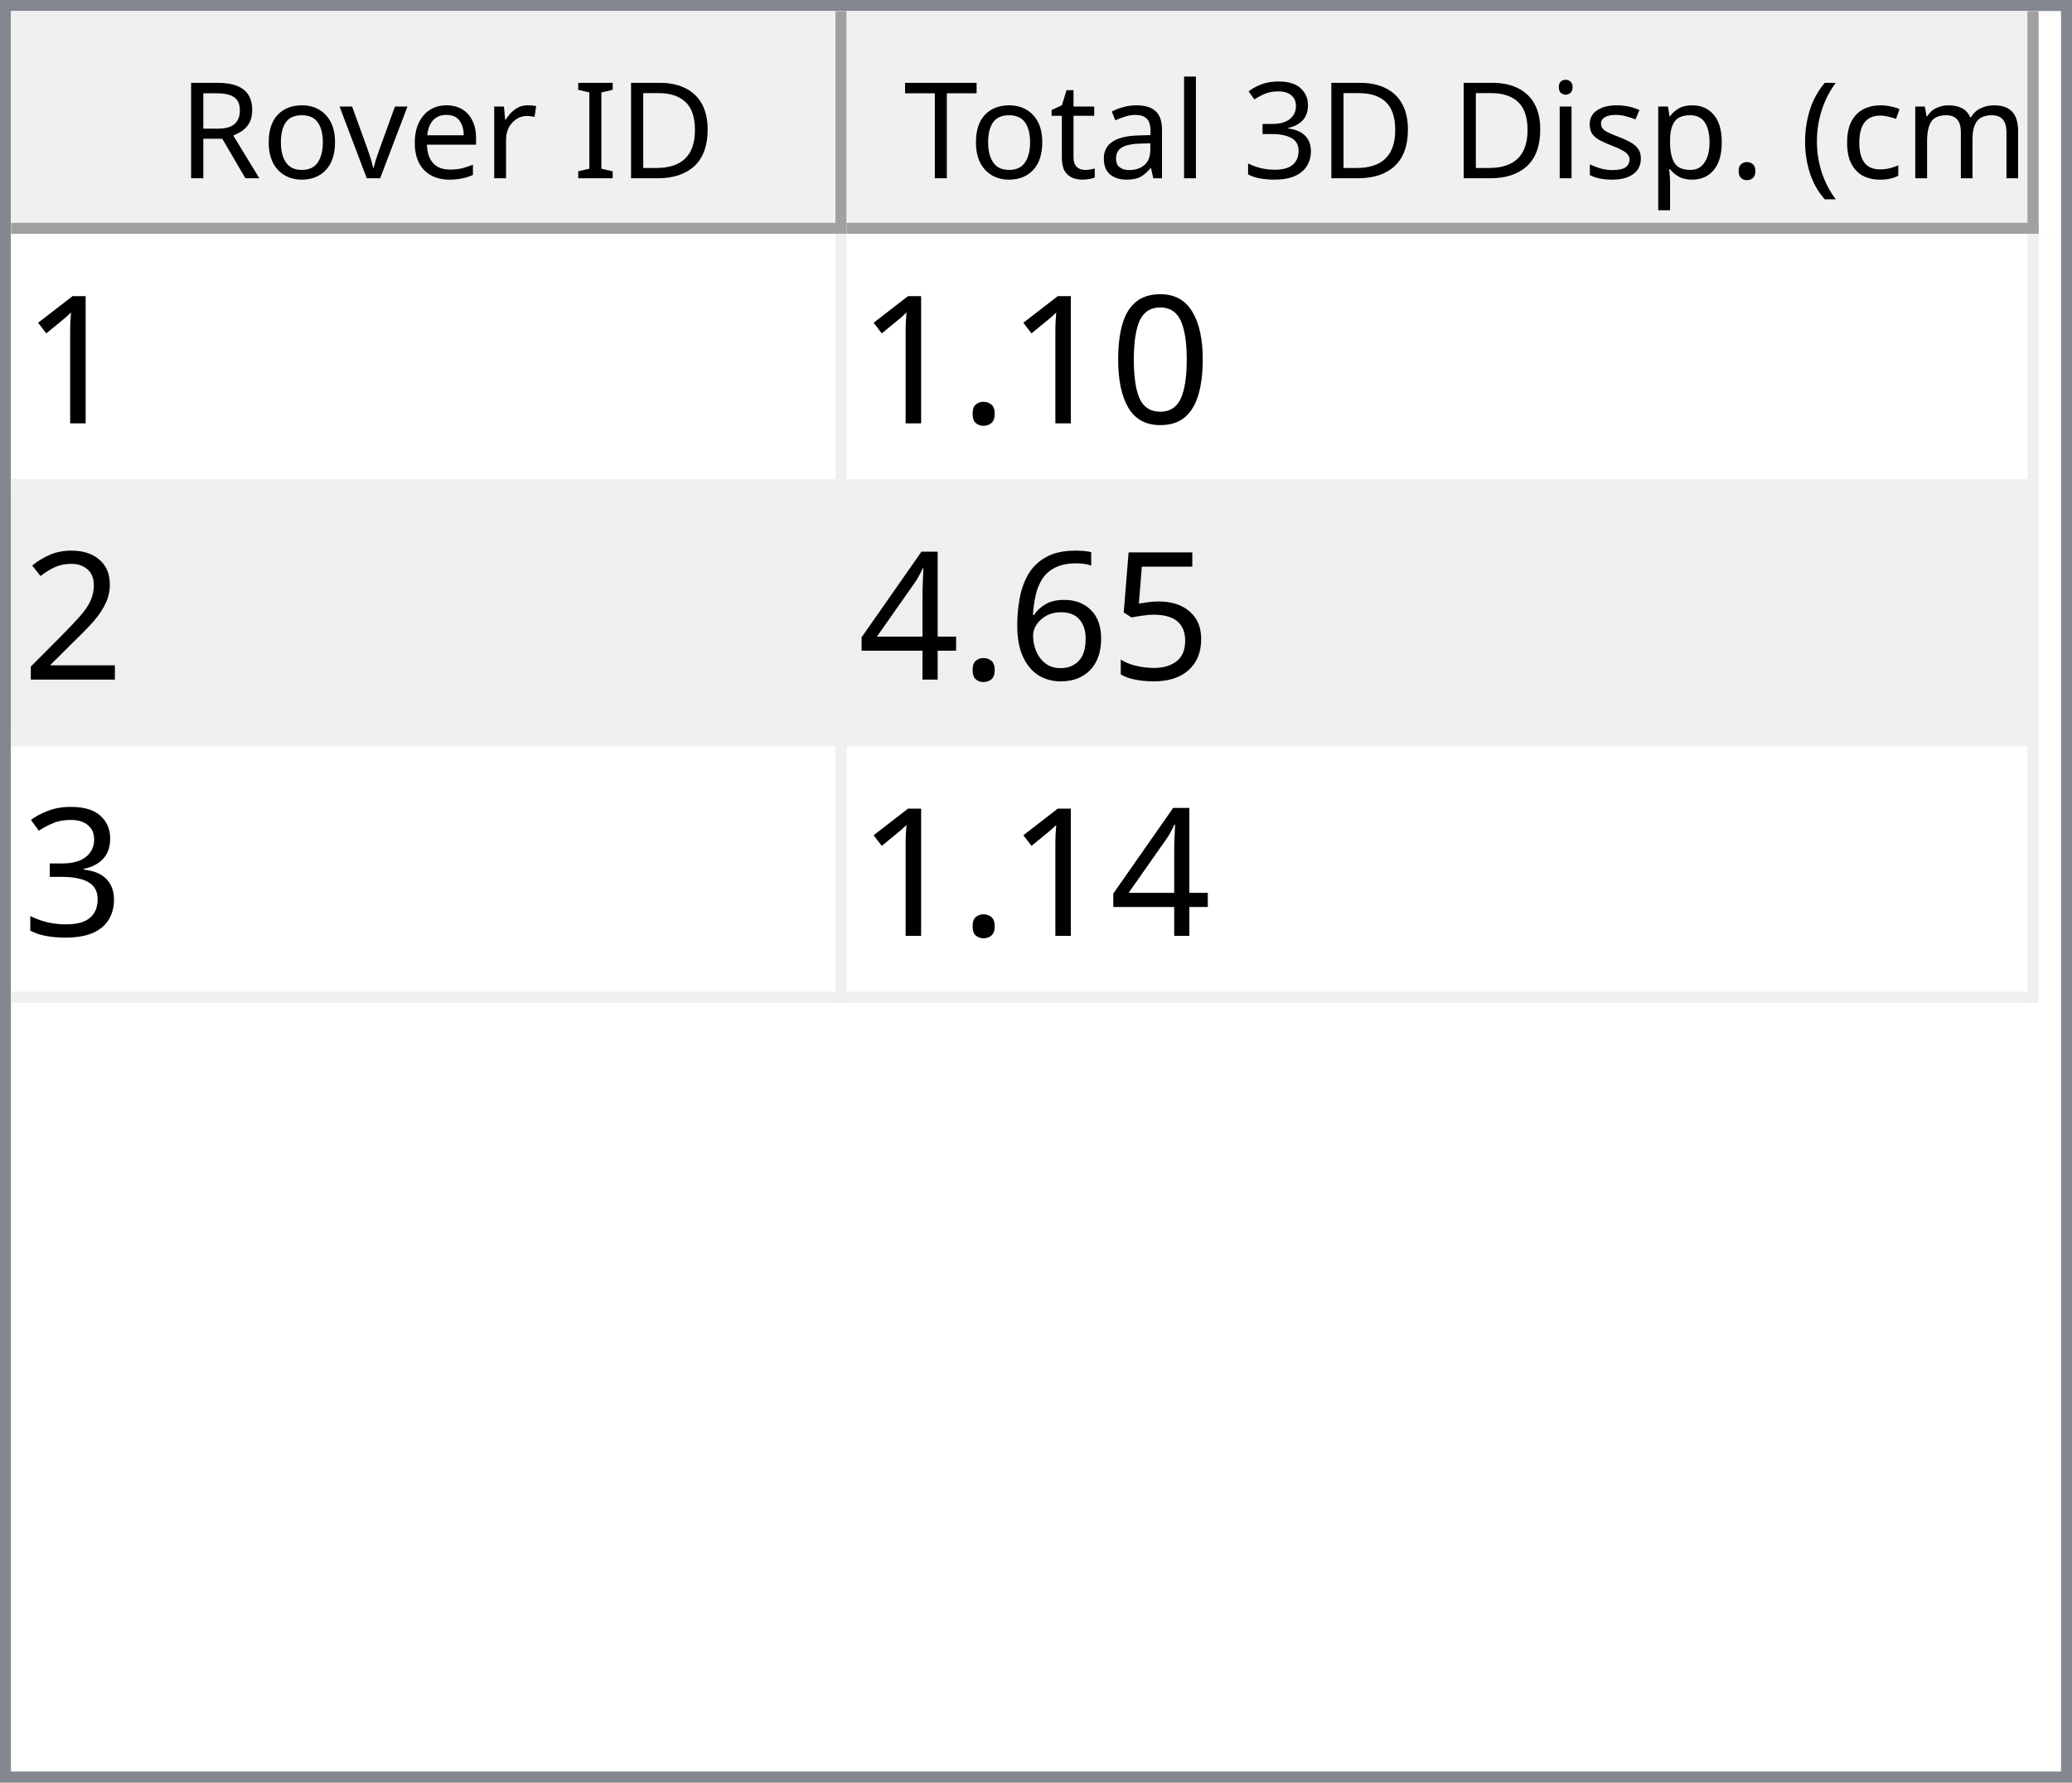
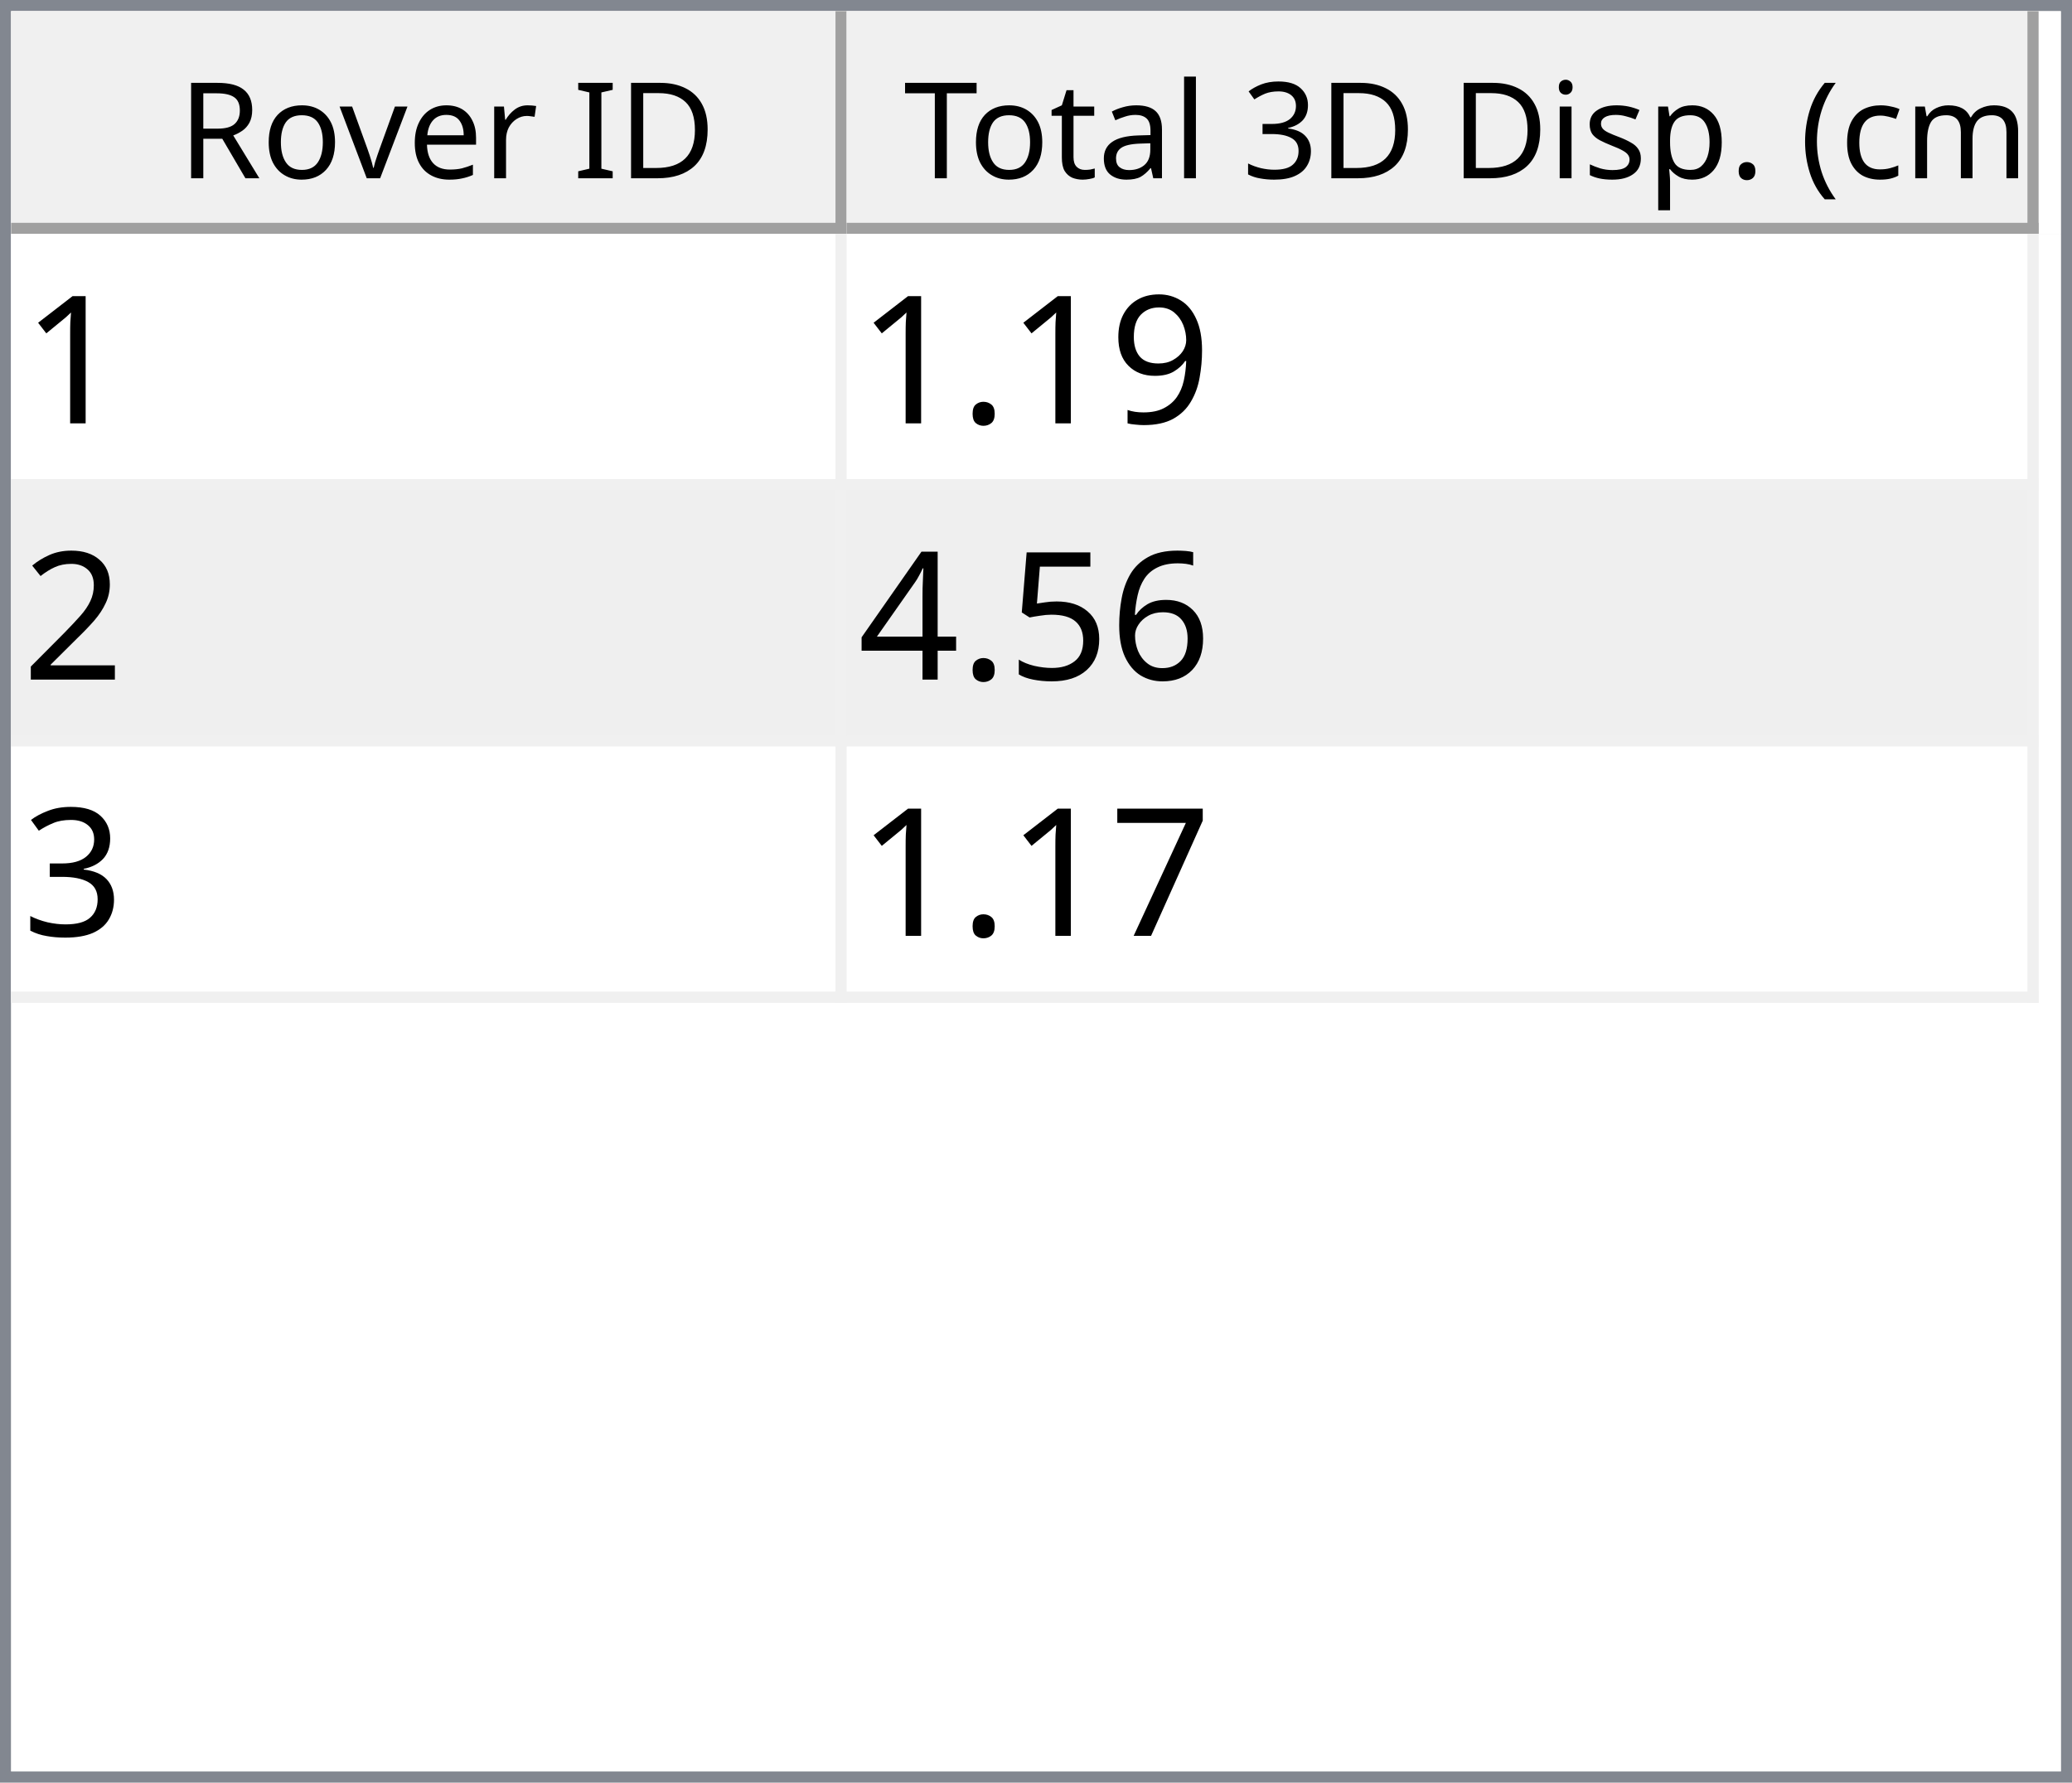
<svg xmlns="http://www.w3.org/2000/svg" style="fill-opacity:1; color-rendering:auto; color-interpolation:auto; text-rendering:auto; stroke:black; stroke-linecap:square; stroke-miterlimit:10; shape-rendering:auto; stroke-opacity:1; fill:black; stroke-dasharray:none; font-weight:normal; stroke-width:1; font-family:'Dialog'; font-style:normal; stroke-linejoin:miter; font-size:12px; stroke-dashoffset:0; image-rendering:auto;" width="186" height="160">
  <defs id="genericDefs" />
  <g>
    <defs id="defs1">
      <clipPath clipPathUnits="userSpaceOnUse" id="clipPath1">
        <path d="M0 0 L186 0 L186 160 L0 160 L0 0 Z" />
      </clipPath>
      <clipPath clipPathUnits="userSpaceOnUse" id="clipPath2">
        <path d="M0 0 L0 160 L186 160 L186 0 Z" />
      </clipPath>
      <clipPath clipPathUnits="userSpaceOnUse" id="clipPath3">
        <path d="M0 0 L0 20 L184 20 L184 0 Z" />
      </clipPath>
      <clipPath clipPathUnits="userSpaceOnUse" id="clipPath4">
        <path d="M0 0 L0 20 L75 20 L75 0 Z" />
      </clipPath>
      <clipPath clipPathUnits="userSpaceOnUse" id="clipPath5">
        <path d="M1 1 L1 19 L74 19 L74 1 Z" />
      </clipPath>
      <clipPath clipPathUnits="userSpaceOnUse" id="clipPath6">
        <path d="M0 0 L0 18 L73 18 L73 0 Z" />
      </clipPath>
      <clipPath clipPathUnits="userSpaceOnUse" id="clipPath7">
        <path d="M-0.5 -0.5 L-0.5 19.5 L74.5 19.5 L74.5 -0.5 Z" />
      </clipPath>
      <clipPath clipPathUnits="userSpaceOnUse" id="clipPath8">
        <path d="M0 0 L0 20 L107 20 L107 0 Z" />
      </clipPath>
      <clipPath clipPathUnits="userSpaceOnUse" id="clipPath9">
        <path d="M1 1 L1 19 L106 19 L106 1 Z" />
      </clipPath>
      <clipPath clipPathUnits="userSpaceOnUse" id="clipPath10">
        <path d="M0 0 L0 18 L105 18 L105 0 Z" />
      </clipPath>
      <clipPath clipPathUnits="userSpaceOnUse" id="clipPath11">
        <path d="M-0.5 -0.5 L-0.5 19.5 L106.5 19.5 L106.5 -0.5 Z" />
      </clipPath>
      <clipPath clipPathUnits="userSpaceOnUse" id="clipPath12">
        <path d="M0 0 L0 138 L184 138 L184 0 Z" />
      </clipPath>
      <clipPath clipPathUnits="userSpaceOnUse" id="clipPath13">
        <path d="M0 0 L0 69 L182 69 L182 0 Z" />
      </clipPath>
      <clipPath clipPathUnits="userSpaceOnUse" id="clipPath14">
        <path d="M-0.5 -0.5 L-0.5 68.5 L181.5 68.5 L181.5 -0.5 Z" />
      </clipPath>
      <clipPath clipPathUnits="userSpaceOnUse" id="clipPath15">
        <path d="M0 0 L0 22 L74 22 L74 0 Z" />
      </clipPath>
      <clipPath clipPathUnits="userSpaceOnUse" id="clipPath16">
        <path d="M0 0 L0 22 L106 22 L106 0 Z" />
      </clipPath>
      <font horiz-adv-x="64.551" id="font1">
        <font-face ascent="107.91" descent="25.098" units-per-em="100" style="font-style:normal; font-family:Segoe UI; font-weight:normal;" />
        <missing-glyph horiz-adv-x="64.551" d="M8.109 0 L8.109 68.266 L56.453 68.266 L56.453 0 L8.109 0 ZM15.328 7.234 L49.219 7.234 L49.219 61.031 L15.328 61.031 L15.328 7.234 Z" />
        <glyph unicode="D" horiz-adv-x="70.117" d="M9.188 0 L9.188 70.016 L28.516 70.016 Q65.531 70.016 65.531 35.891 Q65.531 19.672 55.25 9.836 Q44.969 0 27.734 0 L9.188 0 ZM17.391 62.594 L17.391 7.422 L27.828 7.422 Q41.609 7.422 49.273 14.797 Q56.938 22.172 56.938 35.688 Q56.938 62.594 28.328 62.594 L17.391 62.594 Z" />
        <glyph unicode="I" horiz-adv-x="26.611" d="M17.391 0 L9.188 0 L9.188 70.016 L17.391 70.016 L17.391 0 Z" />
        <glyph unicode=" " horiz-adv-x="27.393" d="" />
        <glyph unicode="r" horiz-adv-x="34.766" d="M34.188 41.891 Q32.078 43.5 28.125 43.5 Q23 43.5 19.555 38.672 Q16.109 33.844 16.109 25.484 L16.109 0 L8.109 0 L8.109 50 L16.109 50 L16.109 39.703 L16.312 39.703 Q18.016 44.969 21.531 47.922 Q25.047 50.875 29.391 50.875 Q32.516 50.875 34.188 50.203 L34.188 41.891 Z" />
        <glyph unicode="e" horiz-adv-x="52.295" d="M48.297 23 L12.984 23 Q13.188 14.656 17.484 10.109 Q21.781 5.562 29.297 5.562 Q37.75 5.562 44.828 11.141 L44.828 3.609 Q38.234 -1.172 27.391 -1.172 Q16.797 -1.172 10.742 5.641 Q4.688 12.453 4.688 24.812 Q4.688 36.469 11.305 43.82 Q17.922 51.172 27.734 51.172 Q37.547 51.172 42.922 44.828 Q48.297 38.484 48.297 27.203 L48.297 23 ZM40.094 29.781 Q40.047 36.719 36.75 40.578 Q33.453 44.438 27.594 44.438 Q21.922 44.438 17.969 40.383 Q14.016 36.328 13.094 29.781 L40.094 29.781 Z" />
        <glyph unicode="v" horiz-adv-x="47.9" d="M47.406 50 L27.484 0 L19.625 0 L0.688 50 L9.469 50 L22.172 13.672 Q23.578 9.672 23.922 6.688 L24.125 6.688 Q24.609 10.453 25.688 13.484 L38.969 50 L47.406 50 Z" />
        <glyph unicode="o" horiz-adv-x="58.594" d="M29 -1.172 Q17.922 -1.172 11.305 5.836 Q4.688 12.844 4.688 24.422 Q4.688 37.016 11.57 44.094 Q18.453 51.172 30.172 51.172 Q41.359 51.172 47.633 44.289 Q53.906 37.406 53.906 25.203 Q53.906 13.234 47.141 6.031 Q40.375 -1.172 29 -1.172 ZM29.594 44.438 Q21.875 44.438 17.383 39.188 Q12.891 33.938 12.891 24.703 Q12.891 15.828 17.43 10.695 Q21.969 5.562 29.594 5.562 Q37.359 5.562 41.531 10.594 Q45.703 15.625 45.703 24.906 Q45.703 34.281 41.531 39.359 Q37.359 44.438 29.594 44.438 Z" />
        <glyph unicode="R" horiz-adv-x="59.814" d="M59.375 0 L49.609 0 L37.891 19.625 Q36.281 22.359 34.766 24.289 Q33.25 26.219 31.664 27.438 Q30.078 28.656 28.25 29.219 Q26.422 29.781 24.125 29.781 L17.391 29.781 L17.391 0 L9.188 0 L9.188 70.016 L30.078 70.016 Q34.672 70.016 38.555 68.867 Q42.438 67.719 45.289 65.375 Q48.141 63.031 49.758 59.547 Q51.375 56.062 51.375 51.375 Q51.375 47.703 50.273 44.656 Q49.172 41.609 47.148 39.211 Q45.125 36.812 42.266 35.133 Q39.406 33.453 35.844 32.516 L35.844 32.328 Q37.594 31.547 38.891 30.547 Q40.188 29.547 41.359 28.18 Q42.531 26.812 43.68 25.078 Q44.828 23.344 46.234 21.047 L59.375 0 ZM17.391 62.594 L17.391 37.203 L28.516 37.203 Q31.594 37.203 34.203 38.133 Q36.812 39.062 38.719 40.797 Q40.625 42.531 41.703 45.047 Q42.781 47.562 42.781 50.688 Q42.781 56.297 39.141 59.445 Q35.5 62.594 28.609 62.594 L17.391 62.594 Z" />
        <glyph unicode=")" horiz-adv-x="30.176" d="M8.297 -15.922 L1.172 -15.922 Q16.406 2.344 16.406 26.812 Q16.406 51.469 1.078 70.016 L8.297 70.016 Q23.531 52.156 23.531 26.703 Q23.531 1.375 8.297 -15.922 Z" />
        <glyph unicode="m" horiz-adv-x="86.133" d="M79.109 0 L71.094 0 L71.094 28.719 Q71.094 37.016 68.531 40.727 Q65.969 44.438 59.906 44.438 Q54.781 44.438 51.195 39.75 Q47.609 35.062 47.609 28.516 L47.609 0 L39.594 0 L39.594 29.688 Q39.594 44.438 28.219 44.438 Q22.953 44.438 19.531 40.016 Q16.109 35.594 16.109 28.516 L16.109 0 L8.109 0 L8.109 50 L16.109 50 L16.109 42.094 L16.312 42.094 Q21.625 51.172 31.844 51.172 Q36.969 51.172 40.773 48.312 Q44.578 45.453 46 40.828 Q51.562 51.172 62.594 51.172 Q79.109 51.172 79.109 30.812 L79.109 0 Z" />
        <glyph unicode="c" horiz-adv-x="46.191" d="M42.188 2.297 Q36.422 -1.172 28.516 -1.172 Q17.828 -1.172 11.258 5.789 Q4.688 12.75 4.688 23.828 Q4.688 36.188 11.766 43.68 Q18.844 51.172 30.672 51.172 Q37.25 51.172 42.281 48.734 L42.281 40.531 Q36.719 44.438 30.375 44.438 Q22.703 44.438 17.797 38.945 Q12.891 33.453 12.891 24.516 Q12.891 15.719 17.508 10.641 Q22.125 5.562 29.891 5.562 Q36.422 5.562 42.188 9.906 L42.188 2.297 Z" />
        <glyph unicode="(" horiz-adv-x="30.176" d="M29.109 -15.922 L21.969 -15.922 Q6.844 1.375 6.844 26.703 Q6.844 52.156 21.969 70.016 L29.203 70.016 Q13.875 51.469 13.875 26.812 Q13.875 2.344 29.109 -15.922 Z" />
        <glyph unicode="." horiz-adv-x="21.68" d="M10.891 -1.078 Q8.641 -1.078 7.055 0.539 Q5.469 2.156 5.469 4.391 Q5.469 6.641 7.055 8.273 Q8.641 9.906 10.891 9.906 Q13.188 9.906 14.797 8.273 Q16.406 6.641 16.406 4.391 Q16.406 2.156 14.797 0.539 Q13.188 -1.078 10.891 -1.078 Z" />
        <glyph unicode="p" horiz-adv-x="58.789" d="M16.312 7.234 L16.109 7.234 L16.109 -23 L8.109 -23 L8.109 50 L16.109 50 L16.109 41.219 L16.312 41.219 Q22.219 51.172 33.594 51.172 Q43.266 51.172 48.688 44.461 Q54.109 37.75 54.109 26.469 Q54.109 13.922 48 6.375 Q41.891 -1.172 31.297 -1.172 Q21.578 -1.172 16.312 7.234 ZM16.109 27.391 L16.109 20.406 Q16.109 14.203 20.141 9.883 Q24.172 5.562 30.375 5.562 Q37.641 5.562 41.773 11.133 Q45.906 16.703 45.906 26.609 Q45.906 34.969 42.047 39.703 Q38.188 44.438 31.594 44.438 Q24.609 44.438 20.359 39.578 Q16.109 34.719 16.109 27.391 Z" />
        <glyph unicode="s" horiz-adv-x="42.432" d="M5.078 1.812 L5.078 10.406 Q11.625 5.562 19.484 5.562 Q30.031 5.562 30.031 12.594 Q30.031 14.594 29.125 15.992 Q28.219 17.391 26.68 18.461 Q25.141 19.531 23.07 20.383 Q21 21.234 18.609 22.172 Q15.281 23.484 12.766 24.828 Q10.25 26.172 8.57 27.859 Q6.891 29.547 6.031 31.695 Q5.172 33.844 5.172 36.719 Q5.172 40.234 6.789 42.945 Q8.406 45.656 11.086 47.484 Q13.766 49.312 17.211 50.242 Q20.656 51.172 24.312 51.172 Q30.812 51.172 35.938 48.922 L35.938 40.828 Q30.422 44.438 23.25 44.438 Q21 44.438 19.195 43.922 Q17.391 43.406 16.094 42.477 Q14.797 41.547 14.086 40.258 Q13.375 38.969 13.375 37.406 Q13.375 35.453 14.086 34.133 Q14.797 32.812 16.164 31.789 Q17.531 30.766 19.484 29.938 Q21.438 29.109 23.922 28.125 Q27.25 26.859 29.883 25.516 Q32.516 24.172 34.375 22.484 Q36.234 20.797 37.234 18.602 Q38.234 16.406 38.234 13.375 Q38.234 9.672 36.602 6.938 Q34.969 4.203 32.234 2.398 Q29.5 0.594 25.93 -0.289 Q22.359 -1.172 18.453 -1.172 Q10.75 -1.172 5.078 1.812 Z" />
        <glyph unicode="i" horiz-adv-x="24.219" d="M12.203 62.703 Q10.062 62.703 8.547 64.164 Q7.031 65.625 7.031 67.875 Q7.031 70.125 8.547 71.609 Q10.062 73.094 12.203 73.094 Q14.406 73.094 15.945 71.609 Q17.484 70.125 17.484 67.875 Q17.484 65.719 15.945 64.211 Q14.406 62.703 12.203 62.703 ZM16.109 0 L8.109 0 L8.109 50 L16.109 50 L16.109 0 Z" />
        <glyph unicode="3" horiz-adv-x="53.906" d="M46.531 19.828 Q46.531 15.094 44.75 11.211 Q42.969 7.328 39.719 4.57 Q36.469 1.812 31.93 0.297 Q27.391 -1.219 21.922 -1.219 Q11.922 -1.219 6 2.594 L6 11.188 Q13.094 5.609 22.219 5.609 Q25.875 5.609 28.828 6.539 Q31.781 7.469 33.906 9.227 Q36.031 10.984 37.18 13.477 Q38.328 15.969 38.328 19.094 Q38.328 32.812 18.797 32.812 L12.984 32.812 L12.984 39.594 L18.5 39.594 Q35.797 39.594 35.797 52.484 Q35.797 64.406 22.609 64.406 Q15.188 64.406 8.688 59.422 L8.688 67.188 Q15.375 71.188 24.609 71.188 Q29 71.188 32.57 69.969 Q36.141 68.75 38.68 66.555 Q41.219 64.359 42.609 61.281 Q44 58.203 44 54.5 Q44 40.672 30.031 36.719 L30.031 36.531 Q33.594 36.141 36.625 34.797 Q39.656 33.453 41.852 31.305 Q44.047 29.156 45.289 26.25 Q46.531 23.344 46.531 19.828 Z" />
        <glyph unicode="l" horiz-adv-x="24.219" d="M16.109 0 L8.109 0 L8.109 74.031 L16.109 74.031 L16.109 0 Z" />
        <glyph unicode="a" horiz-adv-x="50.879" d="M43.891 0 L35.891 0 L35.891 7.812 L35.688 7.812 Q30.469 -1.172 20.312 -1.172 Q12.844 -1.172 8.617 2.781 Q4.391 6.734 4.391 13.281 Q4.391 27.297 20.906 29.594 L35.891 31.688 Q35.891 44.438 25.594 44.438 Q16.547 44.438 9.281 38.281 L9.281 46.484 Q16.656 51.172 26.266 51.172 Q43.891 51.172 43.891 32.516 L43.891 0 ZM35.891 25.297 L23.828 23.641 Q18.266 22.859 15.43 20.875 Q12.594 18.891 12.594 13.875 Q12.594 10.203 15.211 7.883 Q17.828 5.562 22.172 5.562 Q28.125 5.562 32.008 9.742 Q35.891 13.922 35.891 20.312 L35.891 25.297 Z" />
        <glyph unicode="t" horiz-adv-x="33.887" d="M31.297 0.484 Q28.469 -1.078 23.828 -1.078 Q10.688 -1.078 10.688 13.578 L10.688 43.172 L2.094 43.172 L2.094 50 L10.688 50 L10.688 62.203 L18.703 64.797 L18.703 50 L31.297 50 L31.297 43.172 L18.703 43.172 L18.703 14.984 Q18.703 9.969 20.414 7.82 Q22.125 5.672 26.078 5.672 Q29.109 5.672 31.297 7.328 L31.297 0.484 Z" />
        <glyph unicode="T" horiz-adv-x="52.393" d="M50.594 62.594 L30.375 62.594 L30.375 0 L22.172 0 L22.172 62.594 L2 62.594 L2 70.016 L50.594 70.016 L50.594 62.594 Z" />
      </font>
      <font horiz-adv-x="75.0" id="font2">
        <font-face ascent="100.537" descent="21.973" units-per-em="100" style="font-style:normal; font-family:sans-serif; font-weight:normal;" />
        <missing-glyph horiz-adv-x="75.0" d="M12.5 0 L12.5 62.5 L62.5 62.5 L62.5 0 L12.5 0 ZM14.062 1.562 L60.938 1.562 L60.938 60.938 L14.062 60.938 L14.062 1.562 Z" />
        <glyph unicode="1" horiz-adv-x="55.615" d="M37.25 0 L28.469 0 L28.469 56 Q25.297 52.984 20.141 49.953 Q14.984 46.922 10.891 45.406 L10.891 53.906 Q18.266 57.375 23.781 62.305 Q29.297 67.234 31.594 71.875 L37.25 71.875 L37.25 0 Z" />
-         <glyph unicode="0" horiz-adv-x="55.615" d="M4.156 35.297 Q4.156 48 6.766 55.742 Q9.375 63.484 14.523 67.68 Q19.672 71.875 27.484 71.875 Q33.25 71.875 37.594 69.555 Q41.938 67.234 44.773 62.867 Q47.609 58.5 49.219 52.227 Q50.828 45.953 50.828 35.297 Q50.828 22.703 48.242 14.969 Q45.656 7.234 40.508 3.008 Q35.359 -1.219 27.484 -1.219 Q17.141 -1.219 11.234 6.203 Q4.156 15.141 4.156 35.297 ZM13.188 35.297 Q13.188 17.672 17.312 11.836 Q21.438 6 27.484 6 Q33.547 6 37.672 11.859 Q41.797 17.719 41.797 35.297 Q41.797 52.984 37.672 58.789 Q33.547 64.594 27.391 64.594 Q21.344 64.594 17.719 59.469 Q13.188 52.938 13.188 35.297 Z" />
+         <glyph unicode="9" horiz-adv-x="55.615" d="M5.469 16.547 L13.922 17.328 Q14.984 11.375 18.016 8.688 Q21.047 6 25.781 6 Q29.828 6 32.883 7.859 Q35.938 9.719 37.891 12.82 Q39.844 15.922 41.164 21.195 Q42.484 26.469 42.484 31.938 Q42.484 32.516 42.438 33.688 Q39.797 29.5 35.234 26.883 Q30.672 24.266 25.344 24.266 Q16.453 24.266 10.305 30.711 Q4.156 37.156 4.156 47.703 Q4.156 58.594 10.578 65.234 Q17 71.875 26.656 71.875 Q33.641 71.875 39.43 68.117 Q45.219 64.359 48.219 57.398 Q51.219 50.438 51.219 37.25 Q51.219 23.531 48.242 15.406 Q45.266 7.281 39.383 3.031 Q33.5 -1.219 25.594 -1.219 Q17.188 -1.219 11.867 3.445 Q6.547 8.109 5.469 16.547 ZM41.453 48.141 Q41.453 55.719 37.43 60.156 Q33.406 64.594 27.734 64.594 Q21.875 64.594 17.531 59.812 Q13.188 55.031 13.188 47.406 Q13.188 40.578 17.312 36.305 Q21.438 32.031 27.484 32.031 Q33.594 32.031 37.523 36.305 Q41.453 40.578 41.453 48.141 Z" />
        <glyph unicode="." horiz-adv-x="27.783" d="M9.078 0 L9.078 10.016 L19.094 10.016 L19.094 0 L9.078 0 Z" />
        <glyph unicode="2" horiz-adv-x="55.615" d="M50.344 8.453 L50.344 0 L3.031 0 Q2.938 3.172 4.047 6.109 Q5.859 10.938 9.836 15.625 Q13.812 20.312 21.344 26.469 Q33.016 36.031 37.117 41.625 Q41.219 47.219 41.219 52.203 Q41.219 57.422 37.477 61.008 Q33.734 64.594 27.734 64.594 Q21.391 64.594 17.578 60.789 Q13.766 56.984 13.719 50.25 L4.688 51.172 Q5.609 61.281 11.664 66.578 Q17.719 71.875 27.938 71.875 Q38.234 71.875 44.242 66.164 Q50.25 60.453 50.25 52 Q50.25 47.703 48.492 43.555 Q46.734 39.406 42.656 34.812 Q38.578 30.219 29.109 22.219 Q21.188 15.578 18.945 13.211 Q16.703 10.844 15.234 8.453 L50.344 8.453 Z" />
+         <glyph unicode="6" horiz-adv-x="55.615" d="M49.75 54.047 L41.016 53.375 Q39.844 58.547 37.703 60.891 Q34.125 64.656 28.906 64.656 Q24.703 64.656 21.531 62.312 Q17.391 59.281 14.992 53.469 Q12.594 47.656 12.5 36.922 Q15.672 41.75 20.266 44.094 Q24.859 46.438 29.891 46.438 Q38.672 46.438 44.852 39.969 Q51.031 33.5 51.031 23.25 Q51.031 16.5 48.125 10.719 Q45.219 4.938 40.141 1.859 Q35.062 -1.219 28.609 -1.219 Q17.625 -1.219 10.695 6.859 Q3.766 14.938 3.766 33.5 Q3.766 54.25 11.422 63.672 Q18.109 71.875 29.438 71.875 Q37.891 71.875 43.289 67.141 Q48.688 62.406 49.75 54.047 ZM13.875 23.188 Q13.875 18.656 15.797 14.508 Q17.719 10.359 21.188 8.18 Q24.656 6 28.469 6 Q34.031 6 38.039 10.492 Q42.047 14.984 42.047 22.703 Q42.047 30.125 38.086 34.398 Q34.125 38.672 28.125 38.672 Q22.172 38.672 18.023 34.398 Q13.875 30.125 13.875 23.188 Z" />
        <glyph unicode="5" horiz-adv-x="55.615" d="M4.156 18.75 L13.375 19.531 Q14.406 12.797 18.141 9.398 Q21.875 6 27.156 6 Q33.5 6 37.891 10.789 Q42.281 15.578 42.281 23.484 Q42.281 31 38.062 35.352 Q33.844 39.703 27 39.703 Q22.75 39.703 19.336 37.773 Q15.922 35.844 13.969 32.766 L5.719 33.844 L12.641 70.609 L48.25 70.609 L48.25 62.203 L19.672 62.203 L15.828 42.969 Q22.266 47.469 29.344 47.469 Q38.719 47.469 45.164 40.969 Q51.609 34.469 51.609 24.266 Q51.609 14.547 45.953 7.469 Q39.062 -1.219 27.156 -1.219 Q17.391 -1.219 11.211 4.25 Q5.031 9.719 4.156 18.75 Z" />
-         <glyph unicode="6" horiz-adv-x="55.615" d="M49.75 54.047 L41.016 53.375 Q39.844 58.547 37.703 60.891 Q34.125 64.656 28.906 64.656 Q24.703 64.656 21.531 62.312 Q17.391 59.281 14.992 53.469 Q12.594 47.656 12.5 36.922 Q15.672 41.75 20.266 44.094 Q24.859 46.438 29.891 46.438 Q38.672 46.438 44.852 39.969 Q51.031 33.5 51.031 23.25 Q51.031 16.5 48.125 10.719 Q45.219 4.938 40.141 1.859 Q35.062 -1.219 28.609 -1.219 Q17.625 -1.219 10.695 6.859 Q3.766 14.938 3.766 33.5 Q3.766 54.25 11.422 63.672 Q18.109 71.875 29.438 71.875 Q37.891 71.875 43.289 67.141 Q48.688 62.406 49.75 54.047 ZM13.875 23.188 Q13.875 18.656 15.797 14.508 Q17.719 10.359 21.188 8.18 Q24.656 6 28.469 6 Q34.031 6 38.039 10.492 Q42.047 14.984 42.047 22.703 Q42.047 30.125 38.086 34.398 Q34.125 38.672 28.125 38.672 Q22.172 38.672 18.023 34.398 Q13.875 30.125 13.875 23.188 Z" />
        <glyph unicode="4" horiz-adv-x="55.615" d="M32.328 0 L32.328 17.141 L1.266 17.141 L1.266 25.203 L33.938 71.578 L41.109 71.578 L41.109 25.203 L50.781 25.203 L50.781 17.141 L41.109 17.141 L41.109 0 L32.328 0 ZM32.328 25.203 L32.328 57.469 L9.906 25.203 L32.328 25.203 Z" />
        <glyph unicode="3" horiz-adv-x="55.615" d="M4.203 18.891 L12.984 20.062 Q14.5 12.594 18.141 9.297 Q21.781 6 27 6 Q33.203 6 37.477 10.297 Q41.75 14.594 41.75 20.953 Q41.75 27 37.797 30.93 Q33.844 34.859 27.734 34.859 Q25.25 34.859 21.531 33.891 L22.516 41.609 Q23.391 41.5 23.922 41.5 Q29.547 41.5 34.039 44.43 Q38.531 47.359 38.531 53.469 Q38.531 58.297 35.258 61.477 Q31.984 64.656 26.812 64.656 Q21.688 64.656 18.266 61.43 Q14.844 58.203 13.875 51.766 L5.078 53.328 Q6.688 62.156 12.398 67.016 Q18.109 71.875 26.609 71.875 Q32.469 71.875 37.398 69.359 Q42.328 66.844 44.945 62.5 Q47.562 58.156 47.562 53.266 Q47.562 48.641 45.07 44.828 Q42.578 41.016 37.703 38.766 Q44.047 37.312 47.562 32.695 Q51.078 28.078 51.078 21.141 Q51.078 11.766 44.242 5.25 Q37.406 -1.266 26.953 -1.266 Q17.531 -1.266 11.305 4.352 Q5.078 9.969 4.203 18.891 Z" />
+         <glyph unicode="7" horiz-adv-x="55.615" d="M4.734 62.203 L4.734 70.656 L51.078 70.656 L51.078 63.812 Q44.234 56.547 37.523 44.484 Q30.812 32.422 27.156 19.672 Q24.516 10.688 23.781 0 L14.75 0 Q14.891 8.453 18.062 20.414 Q21.234 32.375 27.172 43.484 Q33.109 54.594 39.797 62.203 L4.734 62.203 Z" />
      </font>
    </defs>
    <g style="fill:white; stroke:white;">
      <rect x="0" y="0" width="186" style="clip-path:url(#clipPath1); stroke:none;" height="160" />
    </g>
    <g style="fill:white; text-rendering:optimizeSpeed; color-rendering:optimizeSpeed; image-rendering:optimizeSpeed; shape-rendering:crispEdges; stroke:white; color-interpolation:sRGB;">
      <rect x="0" width="186" height="160" y="0" style="stroke:none;" />
      <path style="stroke:none;" d="M0 160 L186 160 L186 0 L0 0 Z" />
    </g>
    <g style="fill:rgb(240,240,240); font-family:'Segoe UI'; stroke:rgb(240,240,240);">
      <rect x="0" y="0" width="186" style="clip-path:url(#clipPath2); stroke:none;" height="160" />
    </g>
    <g style="fill:rgb(130,135,144); font-family:'Segoe UI'; stroke:rgb(130,135,144);">
      <path d="M0 0 L186 0 L186 160 L0 160 L0 0 ZM1 1 L185 1 L185 159 L1 159 L1 1 Z" style="fill-rule:evenodd; clip-path:url(#clipPath2); stroke:none;" />
    </g>
    <g style="fill:white; font-family:'Segoe UI'; stroke:white;" transform="translate(1,1)">
      <rect x="0" y="0" width="184" style="clip-path:url(#clipPath3); stroke:none;" height="20" />
    </g>
    <g style="fill:rgb(240,240,240); font-family:'Segoe UI'; stroke:rgb(240,240,240);" transform="translate(1,1)">
      <rect x="0" y="0" width="75" style="clip-path:url(#clipPath4); stroke:none;" height="20" />
    </g>
    <g style="font-family:'Segoe UI';" transform="translate(2,2)">
      <text x="14" xml:space="preserve" y="14" style="clip-path:url(#clipPath6); stroke:none;">Rover ID</text>
    </g>
    <g style="fill:rgb(160,160,160); font-family:'Segoe UI'; stroke:rgb(160,160,160); stroke-linejoin:bevel;" transform="translate(1.5,1.5)">
      <line x1="74" x2="74" y1="0" style="fill:none; clip-path:url(#clipPath7);" y2="19" />
    </g>
    <g style="fill:rgb(160,160,160); font-family:'Segoe UI'; stroke:rgb(160,160,160); stroke-linejoin:bevel;" transform="matrix(1,0,0,1,1,1) translate(0.5,0.5)">
      <line x1="0" x2="74" y1="19" style="fill:none; clip-path:url(#clipPath7);" y2="19" />
    </g>
    <g style="fill:rgb(240,240,240); font-family:'Segoe UI'; stroke:rgb(240,240,240);" transform="translate(76,1)">
      <rect x="0" y="0" width="107" style="clip-path:url(#clipPath8); stroke:none;" height="20" />
    </g>
    <g style="font-family:'Segoe UI';" transform="translate(77,2)">
      <text x="1" xml:space="preserve" y="14" style="clip-path:url(#clipPath10); stroke:none;"> Total 3D Disp. (cm)</text>
    </g>
    <g style="fill:rgb(160,160,160); font-family:'Segoe UI'; stroke:rgb(160,160,160); stroke-linejoin:bevel;" transform="translate(76.5,1.5)">
      <line x1="106" x2="106" y1="0" style="fill:none; clip-path:url(#clipPath11);" y2="19" />
    </g>
    <g style="fill:rgb(160,160,160); font-family:'Segoe UI'; stroke:rgb(160,160,160); stroke-linejoin:bevel;" transform="matrix(1,0,0,1,76,1) translate(0.5,0.5)">
      <line x1="0" x2="106" y1="19" style="fill:none; clip-path:url(#clipPath11);" y2="19" />
    </g>
    <g style="fill:white; font-family:'Segoe UI'; stroke:white;" transform="translate(1,21)">
      <rect x="0" y="0" width="184" style="clip-path:url(#clipPath12); stroke:none;" height="138" />
    </g>
    <g style="fill:rgb(240,240,240); font-size:16px; font-family:sans-serif; stroke:rgb(240,240,240);" transform="translate(1,21)">
      <rect x="0" y="0" width="182" style="clip-path:url(#clipPath13); stroke:none;" height="69" />
      <line transform="translate(0.5,0.5)" x1="0" x2="181" y1="22" style="clip-path:url(#clipPath14); fill:none; stroke-linejoin:bevel;" y2="22" />
    </g>
    <g transform="matrix(1,0,0,1,1,21) translate(0.5,0.5)" style="fill:rgb(240,240,240); font-size:16px; font-family:sans-serif; stroke:rgb(240,240,240); stroke-linejoin:bevel;">
      <line x1="0" x2="181" y1="45" style="fill:none; clip-path:url(#clipPath14);" y2="45" />
    </g>
    <g transform="matrix(1,0,0,1,1,21) translate(0.5,0.5)" style="fill:rgb(240,240,240); font-size:16px; font-family:sans-serif; stroke:rgb(240,240,240); stroke-linejoin:bevel;">
      <line x1="0" x2="181" y1="68" style="fill:none; clip-path:url(#clipPath14);" y2="68" />
    </g>
    <g transform="matrix(1,0,0,1,1,21) translate(0.5,0.5)" style="fill:rgb(240,240,240); font-size:16px; font-family:sans-serif; stroke:rgb(240,240,240); stroke-linejoin:bevel;">
      <line x1="74" x2="74" y1="0" style="fill:none; clip-path:url(#clipPath14);" y2="68" />
    </g>
    <g transform="matrix(1,0,0,1,1,21) translate(0.5,0.5)" style="fill:rgb(240,240,240); font-size:16px; font-family:sans-serif; stroke:rgb(240,240,240); stroke-linejoin:bevel;">
      <line x1="181" x2="181" y1="0" style="fill:none; clip-path:url(#clipPath14);" y2="68" />
    </g>
    <g style="fill:white; font-size:16px; font-family:sans-serif; stroke:white;" transform="matrix(1,0,0,1,1,21)">
      <rect x="0" y="0" width="74" style="clip-path:url(#clipPath15); stroke:none;" height="22" />
      <text x="1" y="17" style="fill:black; clip-path:url(#clipPath15); stroke:none;" xml:space="preserve">1</text>
    </g>
    <g style="fill:white; font-size:16px; font-family:sans-serif; stroke:white;" transform="matrix(1,0,0,1,1,21) translate(75,0)">
      <rect x="0" y="0" width="106" style="clip-path:url(#clipPath16); stroke:none;" height="22" />
-       <text x="1" y="17" style="fill:black; clip-path:url(#clipPath16); stroke:none;" xml:space="preserve">1.10</text>
+       <text x="1" y="17" style="fill:black; clip-path:url(#clipPath16); stroke:none;" xml:space="preserve">1.19</text>
    </g>
    <g style="fill:rgb(239,239,239); font-size:16px; font-family:sans-serif; stroke:rgb(239,239,239);" transform="matrix(1,0,0,1,1,21) translate(0,23)">
      <rect x="0" y="0" width="74" style="clip-path:url(#clipPath15); stroke:none;" height="22" />
      <text x="1" y="17" style="fill:black; clip-path:url(#clipPath15); stroke:none;" xml:space="preserve">2</text>
    </g>
    <g style="fill:rgb(239,239,239); font-size:16px; font-family:sans-serif; stroke:rgb(239,239,239);" transform="matrix(1,0,0,1,1,21) translate(75,23)">
      <rect x="0" y="0" width="106" style="clip-path:url(#clipPath16); stroke:none;" height="22" />
-       <text x="1" y="17" style="fill:black; clip-path:url(#clipPath16); stroke:none;" xml:space="preserve">4.65</text>
+       <text x="1" y="17" style="fill:black; clip-path:url(#clipPath16); stroke:none;" xml:space="preserve">4.56</text>
    </g>
    <g style="fill:white; font-size:16px; font-family:sans-serif; stroke:white;" transform="matrix(1,0,0,1,1,21) translate(0,46)">
      <rect x="0" y="0" width="74" style="clip-path:url(#clipPath15); stroke:none;" height="22" />
      <text x="1" y="17" style="fill:black; clip-path:url(#clipPath15); stroke:none;" xml:space="preserve">3</text>
    </g>
    <g style="fill:white; font-size:16px; font-family:sans-serif; stroke:white;" transform="matrix(1,0,0,1,1,21) translate(75,46)">
      <rect x="0" y="0" width="106" style="clip-path:url(#clipPath16); stroke:none;" height="22" />
-       <text x="1" y="17" style="fill:black; clip-path:url(#clipPath16); stroke:none;" xml:space="preserve">1.14</text>
+       <text x="1" y="17" style="fill:black; clip-path:url(#clipPath16); stroke:none;" xml:space="preserve">1.17</text>
    </g>
  </g>
</svg>
